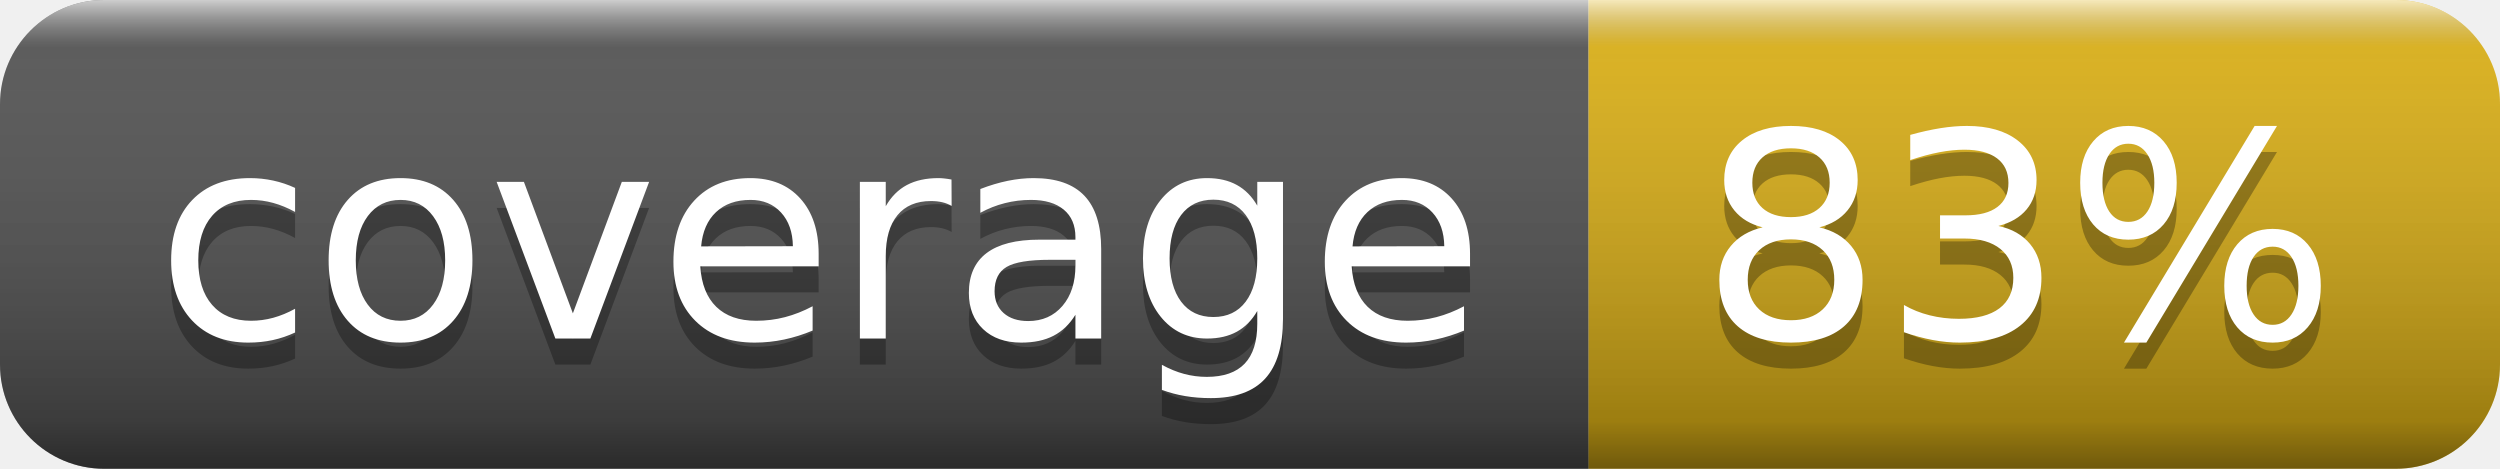
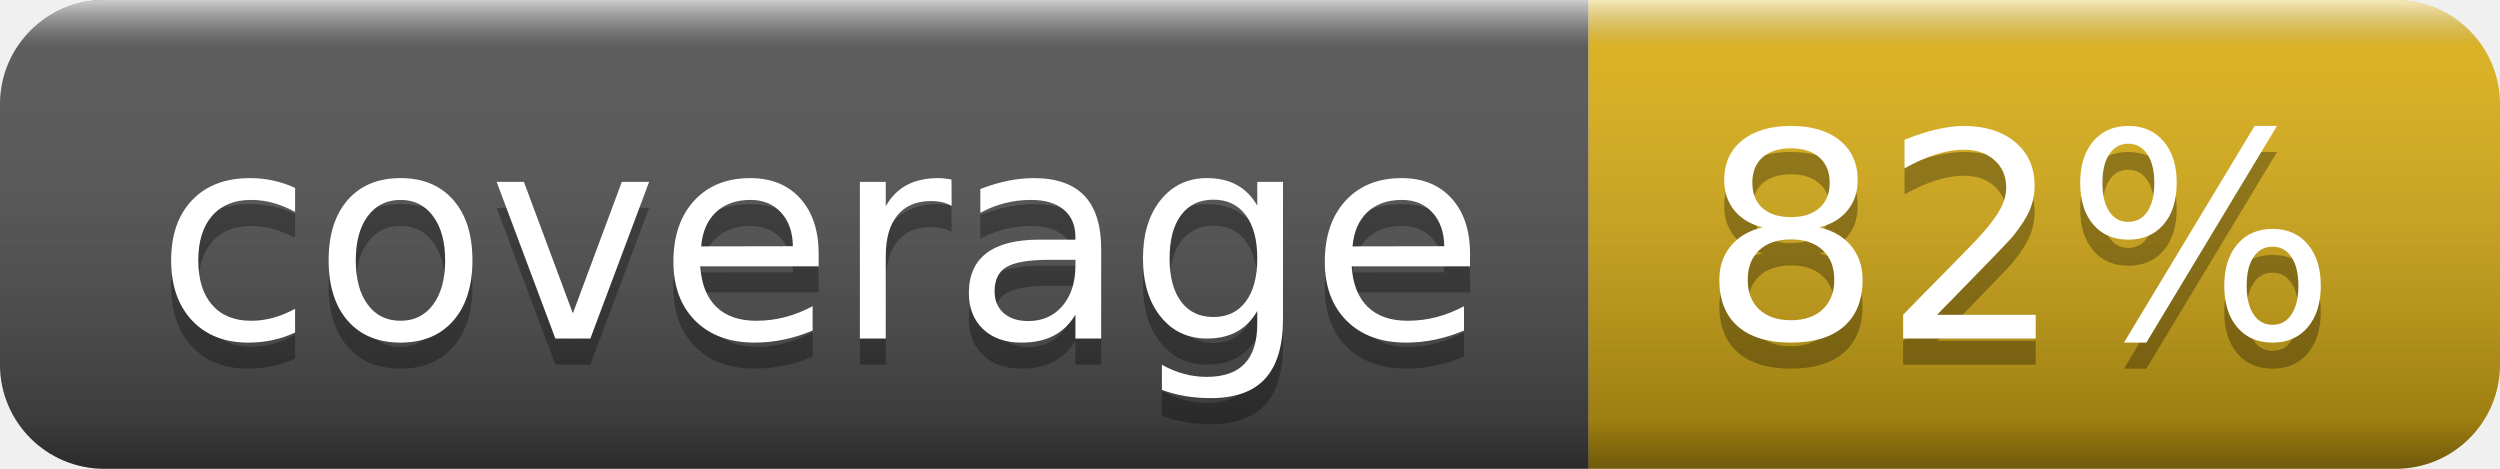
- <svg xmlns="http://www.w3.org/2000/svg" width="96" height="18" role="img" aria-label="coverage: 83%">
+ <svg xmlns="http://www.w3.org/2000/svg" width="96" height="18" role="img" aria-label="coverage: 82%">
  <linearGradient id="s" x2="0" y2="100%">
    <stop offset="0" stop-color="#fff" stop-opacity=".7" />
    <stop offset=".1" stop-color="#aaa" stop-opacity=".1" />
    <stop offset=".9" stop-color="#000" stop-opacity=".3" />
    <stop offset="1" stop-color="#000" stop-opacity=".5" />
  </linearGradient>
  <clipPath id="r">
    <rect width="96" height="18" rx="4" fill="#fff" />
  </clipPath>
  <g clip-path="url(#r)">
    <rect width="61" height="18" fill="#555" />
    <rect x="61" width="35" height="18" fill="#dfb317" />
    <rect width="96" height="18" fill="url(#s)" />
  </g>
  <g fill="#fff" text-anchor="middle" font-family="Verdana,Geneva,DejaVu Sans,sans-serif" text-rendering="geometricPrecision" font-size="110">
    <text aria-hidden="true" x="315" y="140" fill="#010101" fill-opacity=".3" transform="scale(.1)" textLength="510">coverage</text>
    <text x="315" y="130" transform="scale(.1)" fill="#fff" textLength="510">coverage</text>
-     <text aria-hidden="true" x="775" y="140" fill="#010101" fill-opacity=".3" transform="scale(.1)" textLength="250">83%</text>
-     <text x="775" y="130" transform="scale(.1)" fill="#fff" textLength="250">83%</text>
+     <text aria-hidden="true" x="775" y="140" fill="#010101" fill-opacity=".3" transform="scale(.1)" textLength="250">82%</text>
+     <text x="775" y="130" transform="scale(.1)" fill="#fff" textLength="250">82%</text>
  </g>
</svg>
